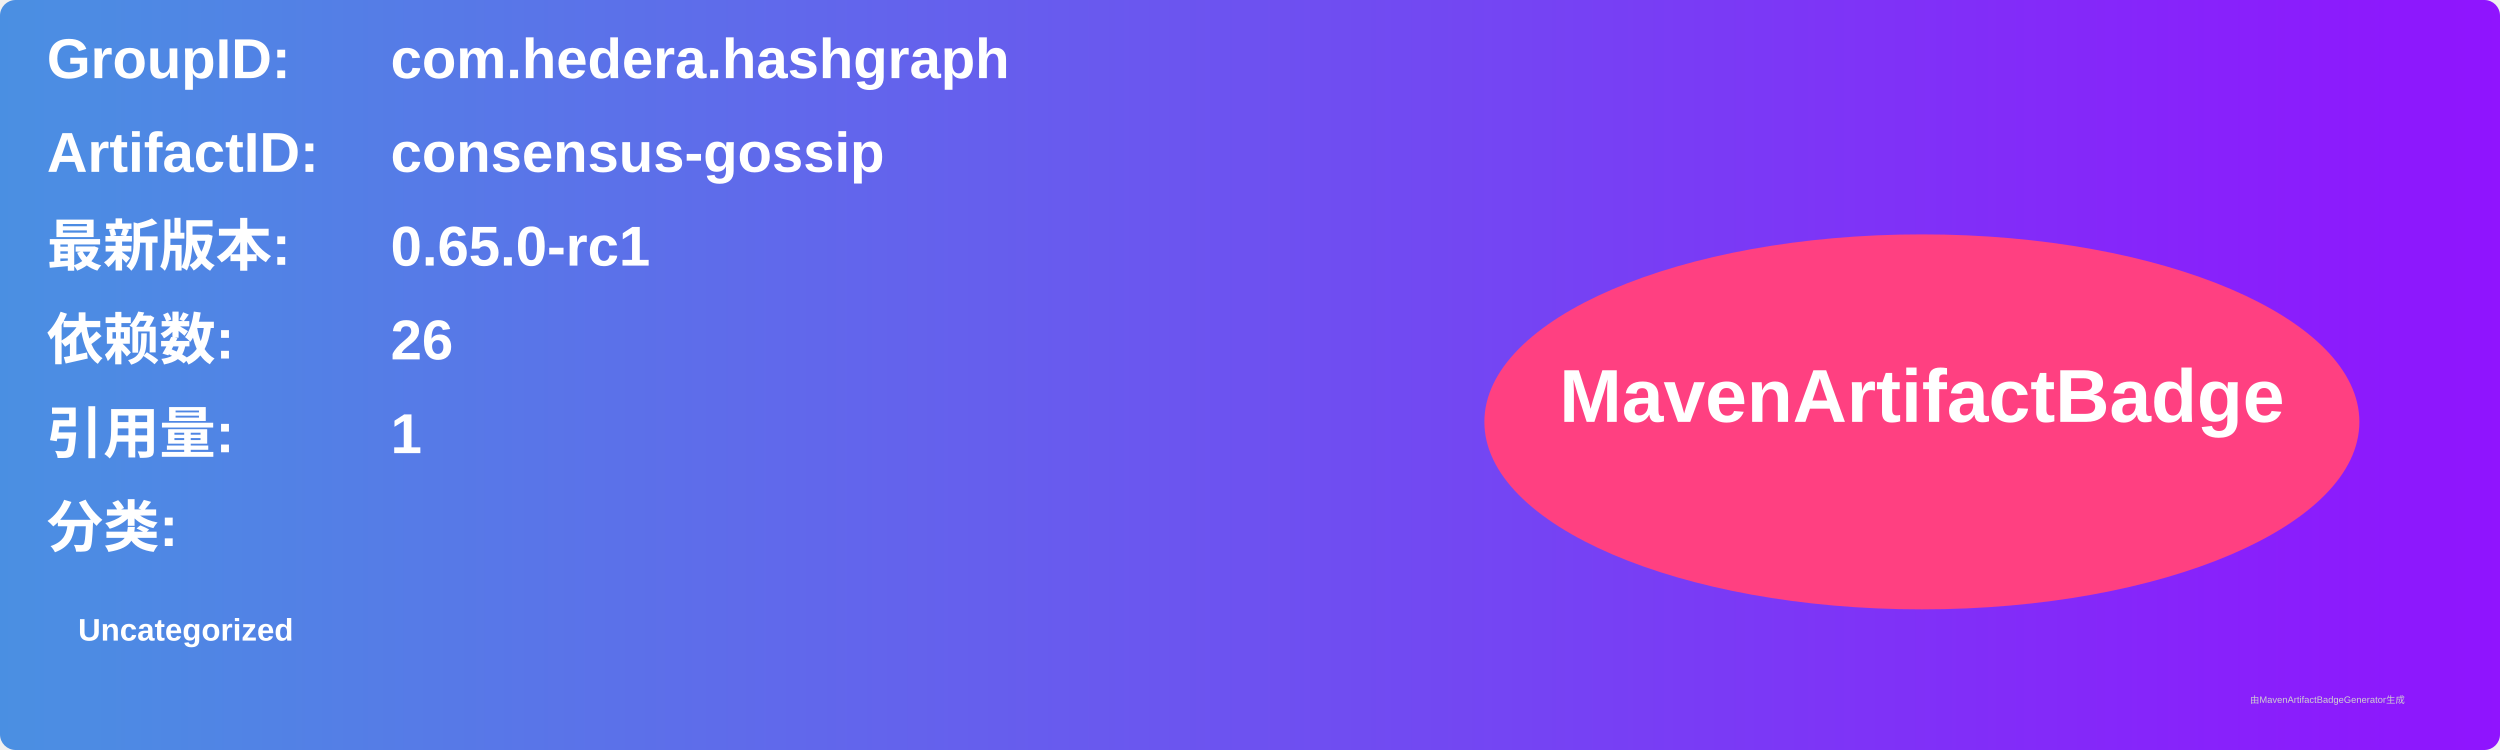
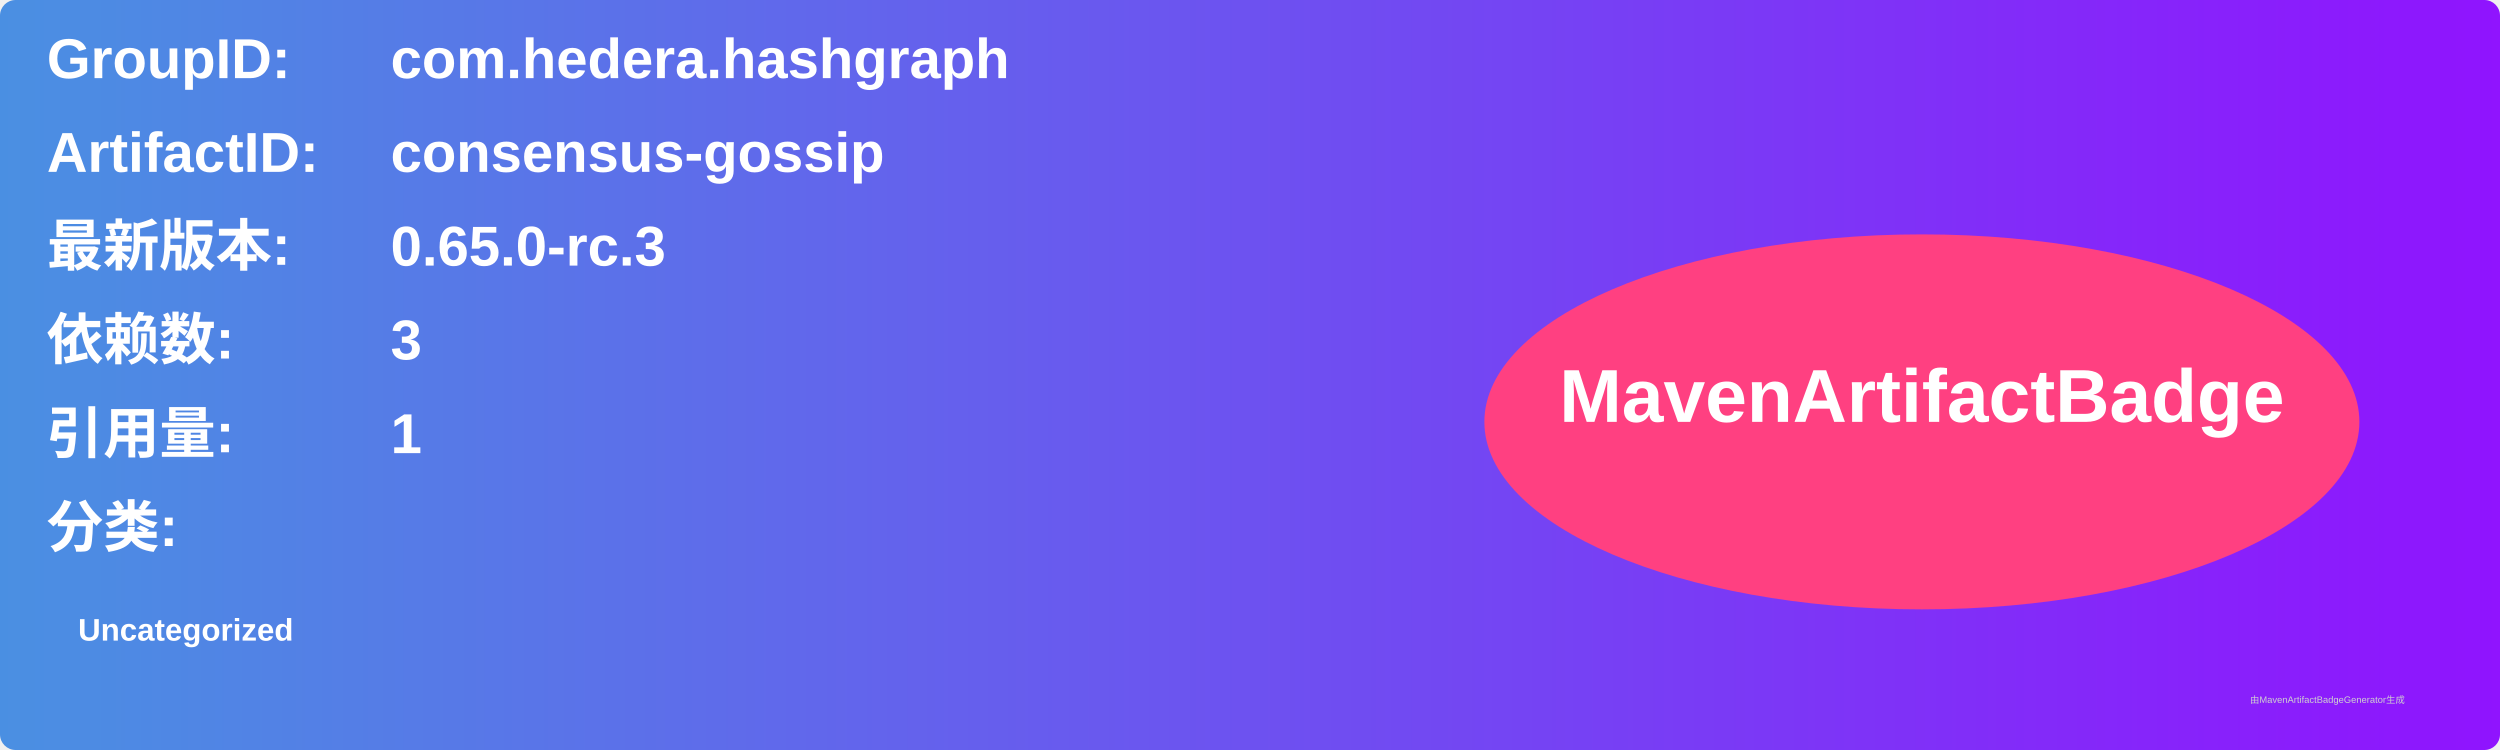
<svg xmlns="http://www.w3.org/2000/svg" width="800" height="240" viewBox="0 0 800 240">
  <linearGradient id="grad" x1="0%" y1="0%" x2="100%" y2="0%">
    <stop offset="0%" stop-color="#4a90e2" />
    <stop offset="100%" stop-color="#9013fe" />
  </linearGradient>
  <rect width="100%" height="100%" rx="5" ry="5" fill="url(#grad)" />
  <g transform="translate(15, 15)">
    <text x="0" y="10" font-family="Arial" font-size="18" fill="white" font-weight="bold" width="260">GroupID:</text>
    <text x="110" y="10" font-family="Arial" font-size="18" fill="white" font-weight="bold" width="460">com.hedera.hashgraph</text>
    <text x="0" y="40" font-family="Arial" font-size="18" fill="white" font-weight="bold" width="260">ArtifactID:</text>
    <text x="110" y="40" font-family="Arial" font-size="18" fill="white" font-weight="bold" width="460">consensus-gossip</text>
    <text x="0" y="70" font-family="Arial" font-size="18" fill="white" font-weight="bold">最新版本:</text>
    <text x="110" y="70" font-family="Arial" font-size="18" fill="white" font-weight="bold">
-       <tspan font-weight="bold">0.65.0-rc1</tspan>
+       <tspan font-weight="bold">0.65.0-rc.3</tspan>
    </text>
    <text x="0" y="100" font-family="Arial" font-size="18" fill="white" font-weight="bold">依赖数: </text>
    <text x="110" y="100" font-family="Arial" font-size="18" fill="white">
-       <tspan font-weight="bold">26</tspan>
+       <tspan font-weight="bold">3</tspan>
    </text>
    <text x="0" y="130" font-family="Arial" font-size="18" fill="white" font-weight="bold">引用量: </text>
    <text x="110" y="130" font-family="Arial" font-size="18" fill="white">
      <tspan font-weight="bold">1</tspan>
    </text>
    <text x="0" y="160" font-family="Arial" font-size="18" fill="white" font-weight="bold">分类:</text>
    <text x="10" y="190" font-family="Arial" font-size="10" fill="white">
      <tspan font-weight="bold">Uncategorized</tspan>
    </text>
    <ellipse cx="600" cy="120" rx="140" ry="60" fill="#ff4081" />
    <text x="600" y="120" text-anchor="middle" font-family="Arial" font-size="24" fill="white" font-weight="bold">MavenArtifactBadge</text>
  </g>
  <text x="720" y="225" font-family="Arial" font-size="3" fill="#d0d0d0">由MavenArtifactBadgeGenerator生成</text>
</svg>
